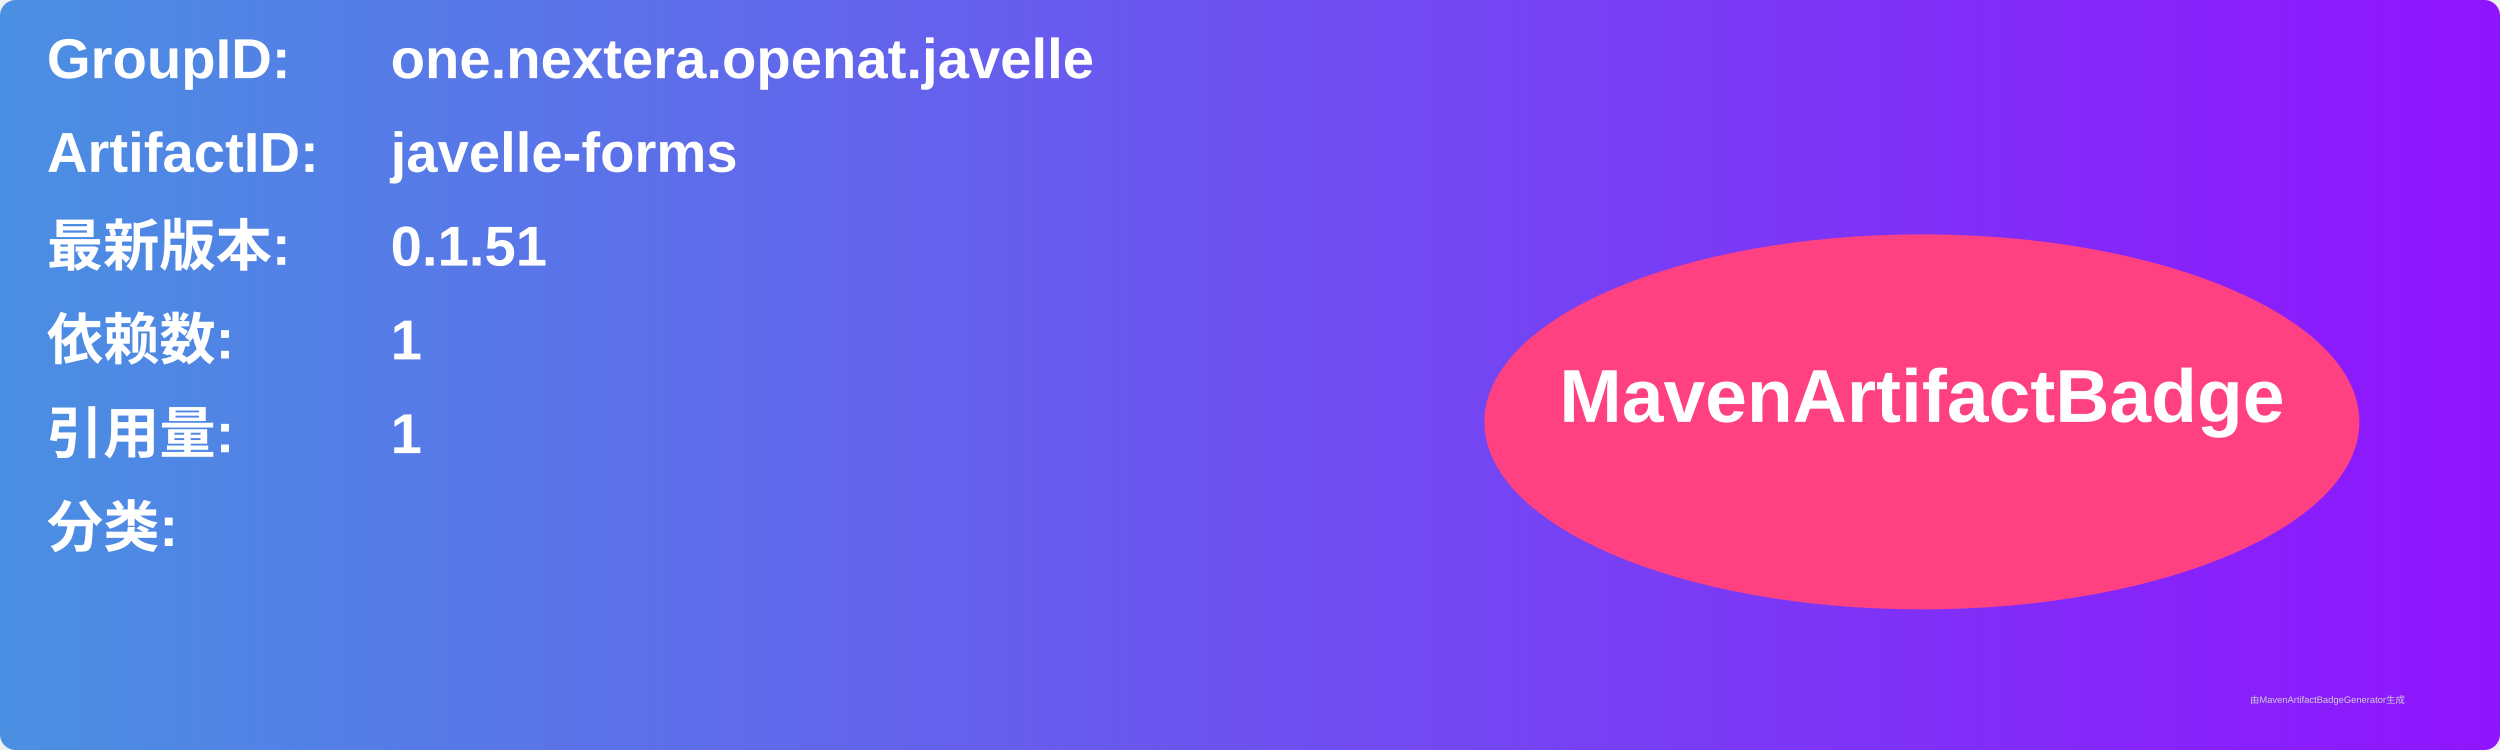
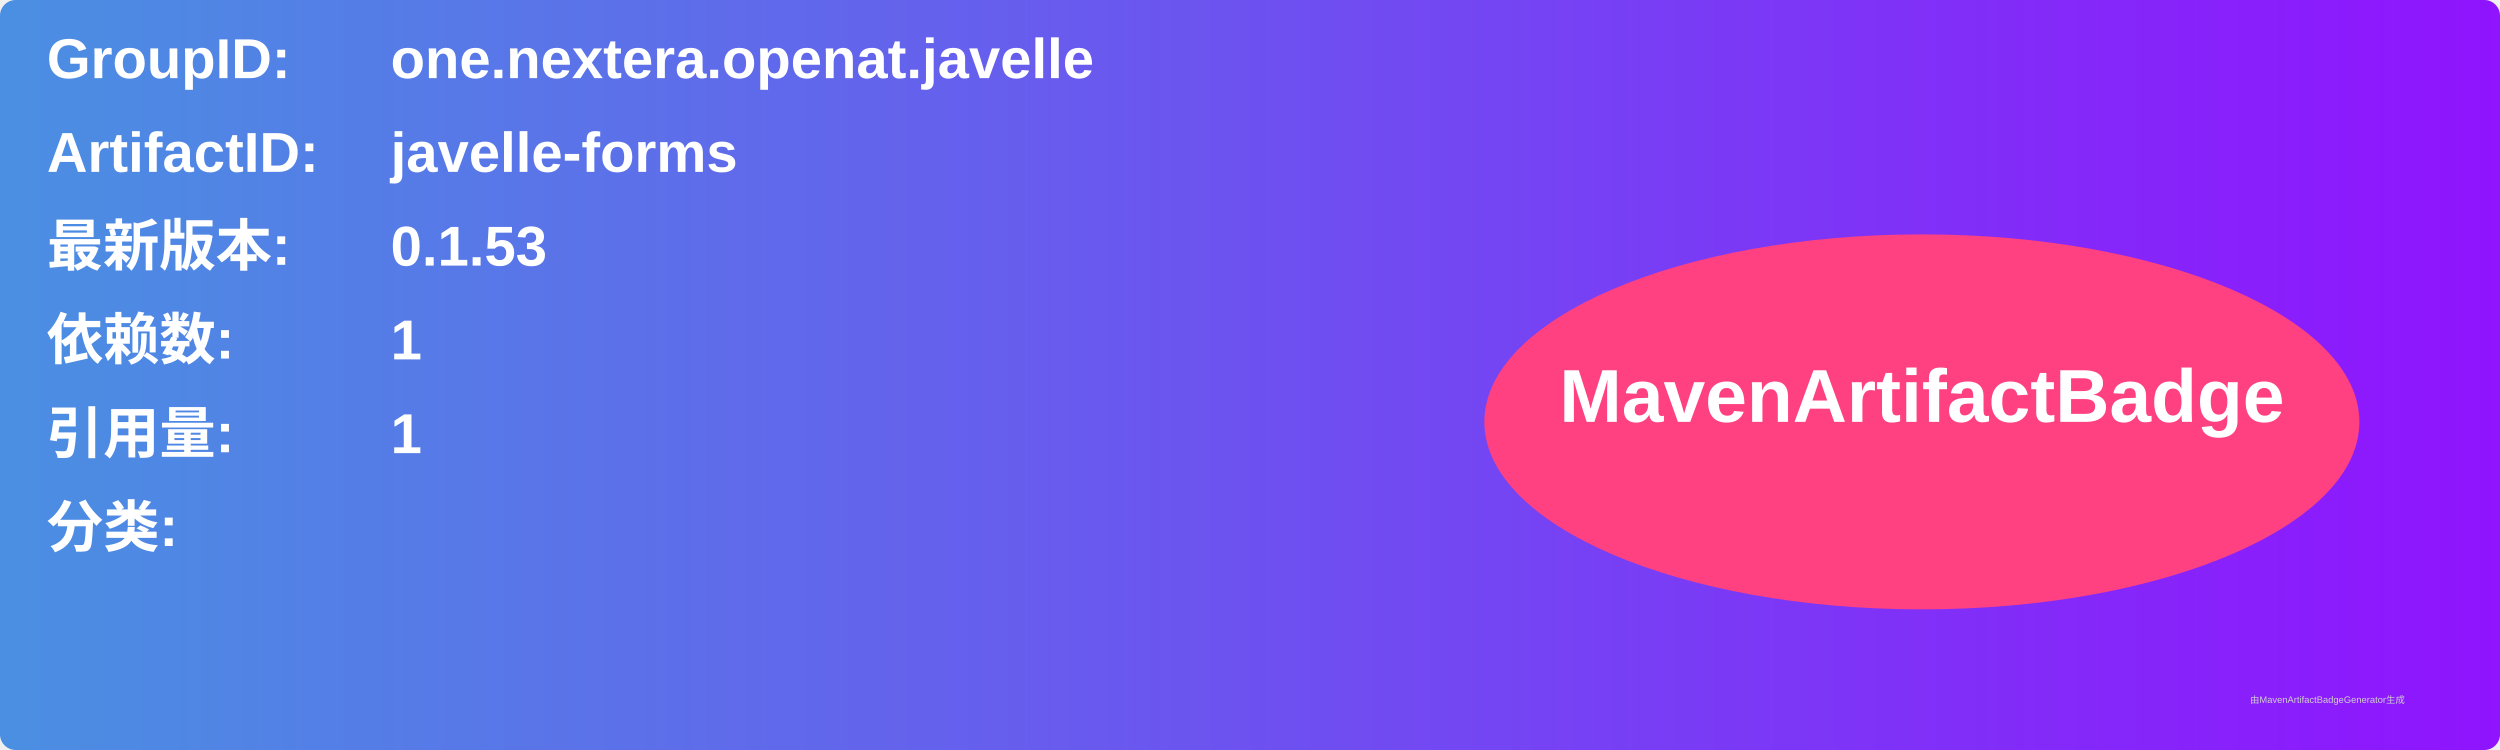
<svg xmlns="http://www.w3.org/2000/svg" width="800" height="240" viewBox="0 0 800 240">
  <linearGradient id="grad" x1="0%" y1="0%" x2="100%" y2="0%">
    <stop offset="0%" stop-color="#4a90e2" />
    <stop offset="100%" stop-color="#9013fe" />
  </linearGradient>
  <rect width="100%" height="100%" rx="5" ry="5" fill="url(#grad)" />
  <g transform="translate(15, 15)">
    <text x="0" y="10" font-family="Arial" font-size="18" fill="white" font-weight="bold" width="260">GroupID:</text>
    <text x="110" y="10" font-family="Arial" font-size="18" fill="white" font-weight="bold" width="460">one.nextera.openat.javelle</text>
    <text x="0" y="40" font-family="Arial" font-size="18" fill="white" font-weight="bold" width="260">ArtifactID:</text>
    <text x="110" y="40" font-family="Arial" font-size="18" fill="white" font-weight="bold" width="460">javelle-forms</text>
    <text x="0" y="70" font-family="Arial" font-size="18" fill="white" font-weight="bold">最新版本:</text>
    <text x="110" y="70" font-family="Arial" font-size="18" fill="white" font-weight="bold">
-       <tspan font-weight="bold">0.1.51</tspan>
+       <tspan font-weight="bold">0.1.53</tspan>
    </text>
    <text x="0" y="100" font-family="Arial" font-size="18" fill="white" font-weight="bold">依赖数: </text>
    <text x="110" y="100" font-family="Arial" font-size="18" fill="white">
      <tspan font-weight="bold">1</tspan>
    </text>
    <text x="0" y="130" font-family="Arial" font-size="18" fill="white" font-weight="bold">引用量: </text>
    <text x="110" y="130" font-family="Arial" font-size="18" fill="white">
      <tspan font-weight="bold">1</tspan>
    </text>
    <text x="0" y="160" font-family="Arial" font-size="18" fill="white" font-weight="bold">分类:</text>
    <text x="10" y="190" font-family="Arial" font-size="10" fill="white">
      <tspan font-weight="bold" />
    </text>
    <ellipse cx="600" cy="120" rx="140" ry="60" fill="#ff4081" />
    <text x="600" y="120" text-anchor="middle" font-family="Arial" font-size="24" fill="white" font-weight="bold">MavenArtifactBadge</text>
  </g>
  <text x="720" y="225" font-family="Arial" font-size="3" fill="#d0d0d0">由MavenArtifactBadgeGenerator生成</text>
</svg>
